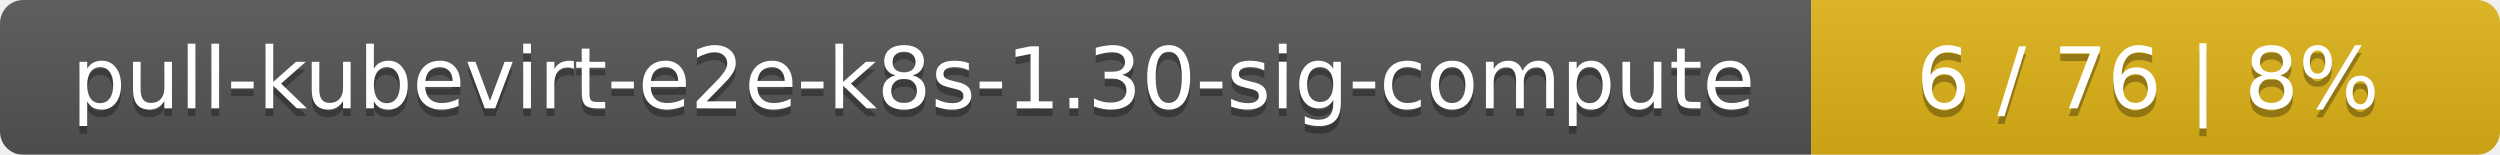
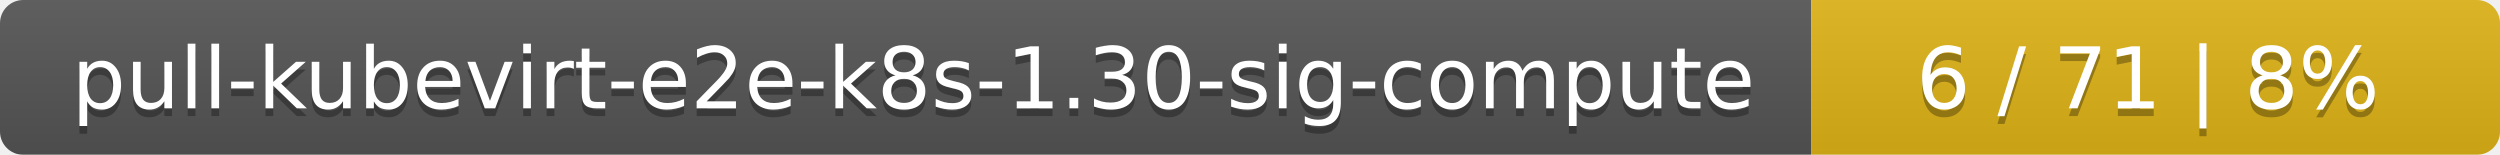
<svg xmlns="http://www.w3.org/2000/svg" width="323" height="20">
  <linearGradient id="smooth" x2="0" y2="100%">
    <stop offset="0" stop-color="#bbb" stop-opacity=".1" />
    <stop offset="1" stop-opacity=".1" />
  </linearGradient>
  <mask id="round">
    <rect width="323" height="20" rx="3" fill="#fff" />
  </mask>
  <g mask="url(#round)">
    <rect width="234" height="20" fill="#555" />
    <rect x="234" width="89" height="20" fill="#dfb317" />
    <rect width="323" height="20" fill="url(#smooth)" />
  </g>
  <g fill="#fff" text-anchor="middle" font-family="DejaVu Sans,Verdana,Geneva,sans-serif" font-size="11">
    <text x="118" y="15" fill="#010101" fill-opacity=".3">pull-kubevirt-e2e-k8s-1.30-sig-compute</text>
    <text x="118" y="14">pull-kubevirt-e2e-k8s-1.30-sig-compute</text>
-     <text x="277.5" y="15" fill="#010101" fill-opacity=".3">6 / 76    |    8%</text>
-     <text x="277.5" y="14">6 / 76    |    8%</text>
+     <text x="277.5" y="15" fill="#010101" fill-opacity=".3">6 / 71    |    8%</text>
+     <text x="277.5" y="14">6 / 71    |    8%</text>
  </g>
</svg>
